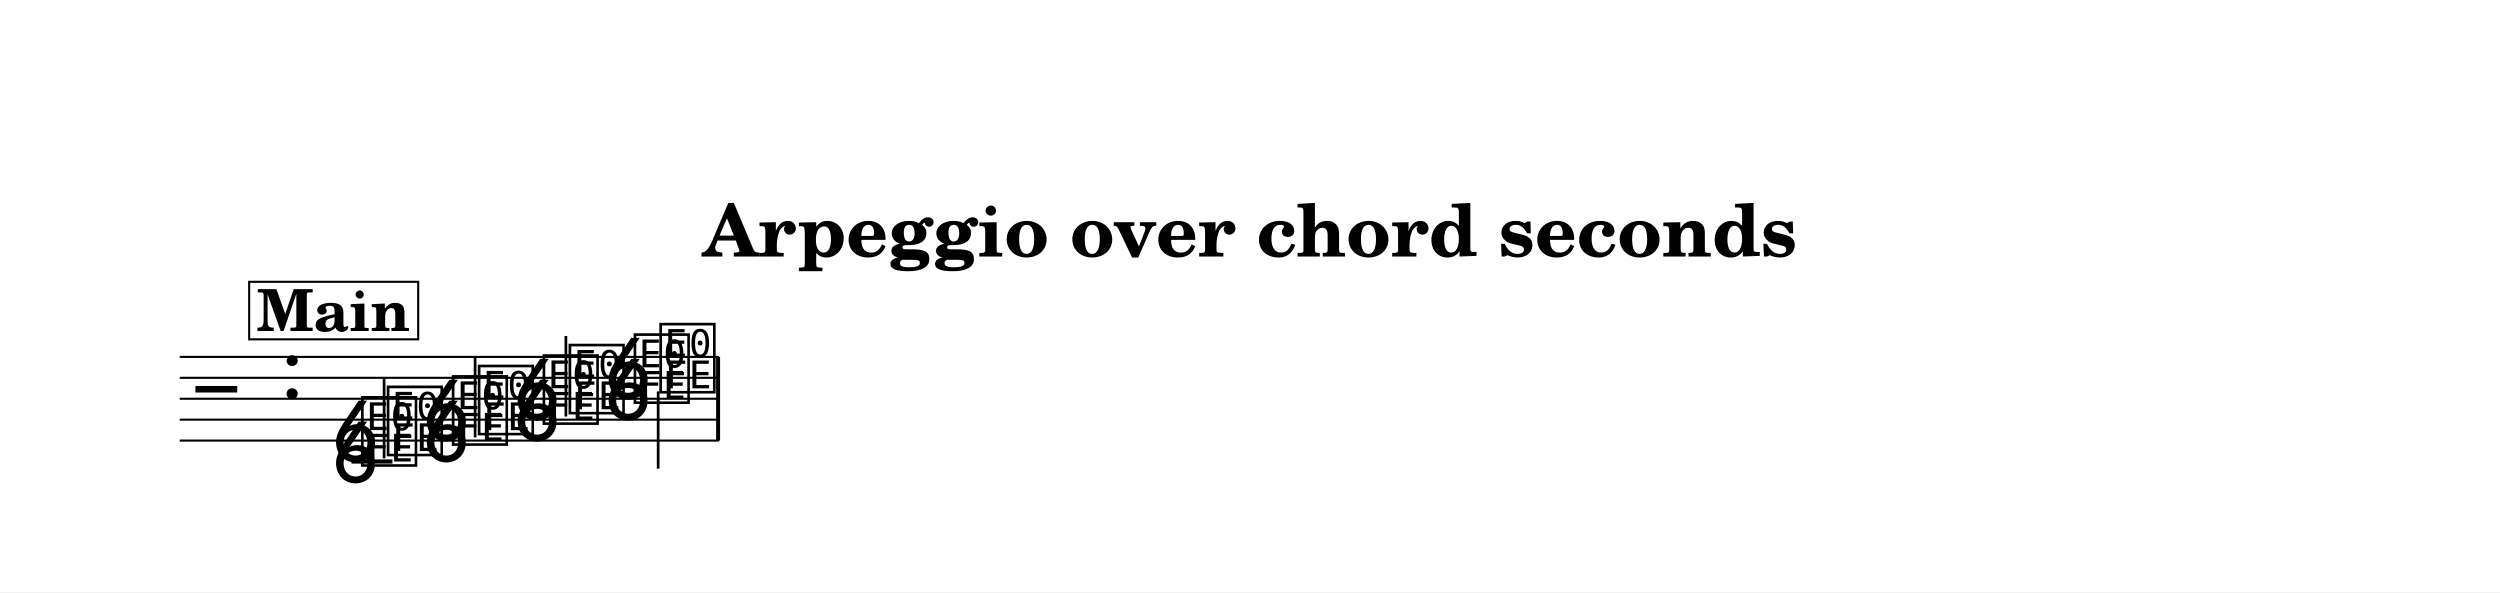
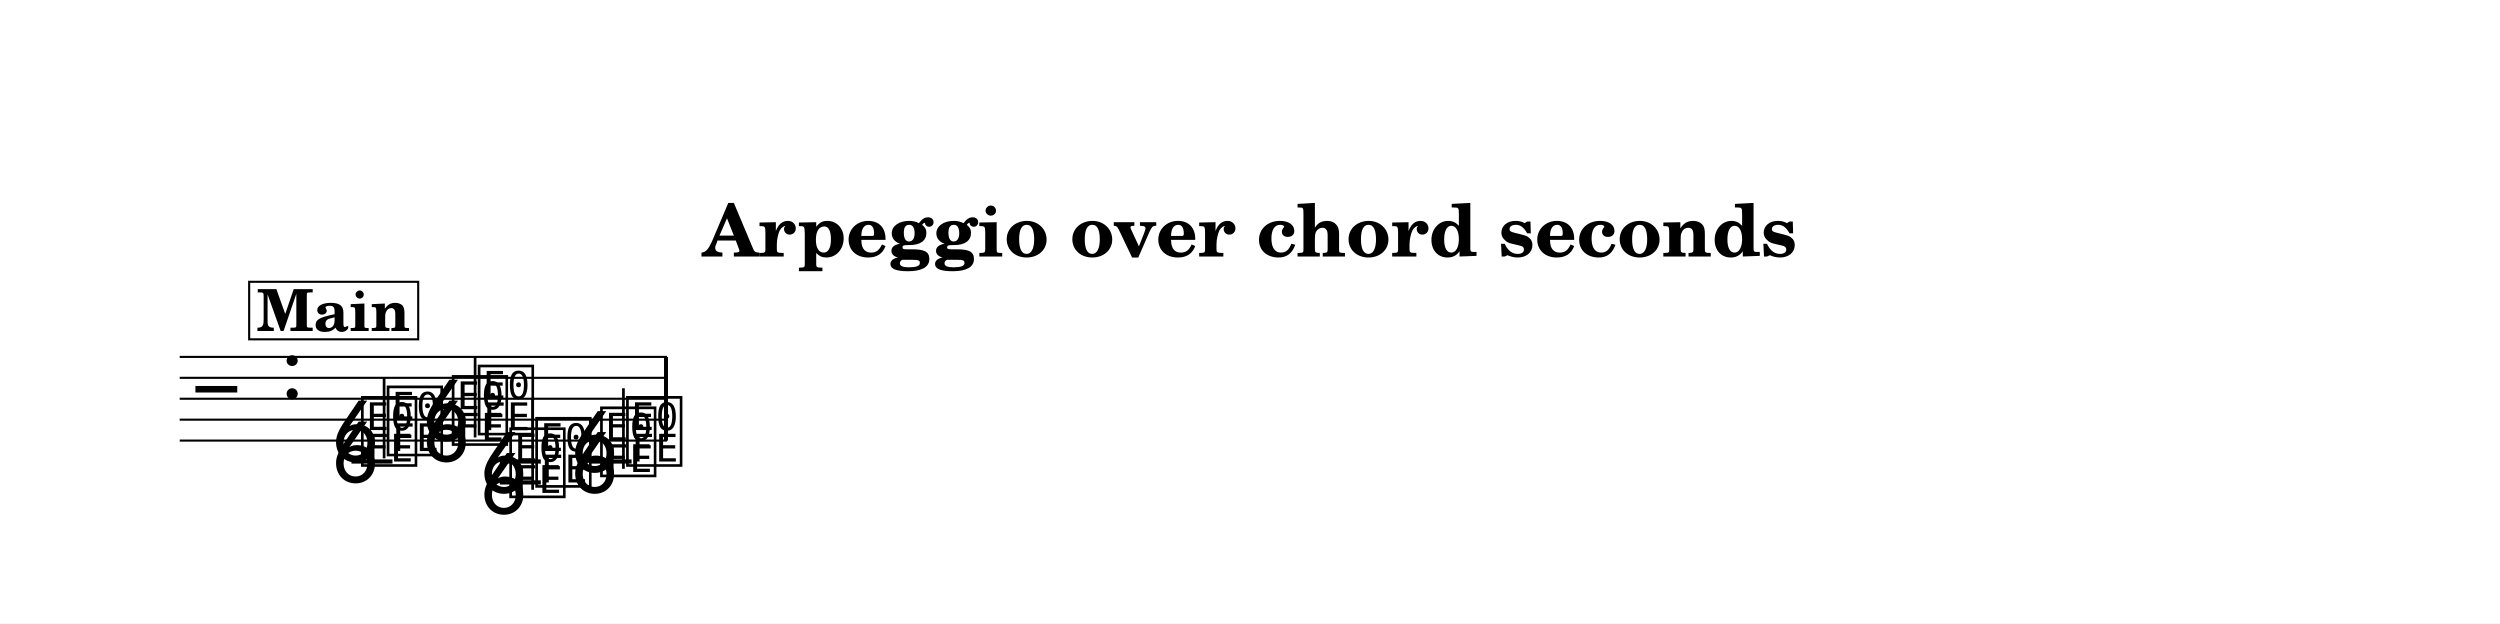
- <svg xmlns="http://www.w3.org/2000/svg" width="1195.0" height="283.0" viewBox="0 0 119.50 28.30" font-family="TeX Gyre Schola, serif">
+ <svg xmlns="http://www.w3.org/2000/svg" width="1195.0" height="298.0" viewBox="0 0 119.50 29.80" font-family="TeX Gyre Schola, serif">
  <style>
  @font-face { font-family: 'Emmentaler'; src: local('Emmentaler'); }
  .music { font-family: 'Emmentaler', serif; }
</style>
-   <rect x="0" y="0" width="119.50" height="28.30" fill="#FFFFFF" />
+   <rect x="0" y="0" width="119.50" height="29.80" fill="#FFFFFF" />
  <text x="59.75" y="12.26" font-size="3.49" font-weight="bold" text-anchor="middle" data-pos="456">Arpeggio over chord seconds</text>
  <g transform="translate(8.54,0.00) scale(1,1)">
-     <line x1="0.05" y1="17.06" x2="25.83" y2="17.06" stroke="#000000" stroke-width="0.100" />
-     <line x1="0.05" y1="18.06" x2="25.83" y2="18.06" stroke="#000000" stroke-width="0.100" />
-     <line x1="0.05" y1="19.06" x2="25.83" y2="19.06" stroke="#000000" stroke-width="0.100" />
-     <line x1="0.05" y1="20.06" x2="25.83" y2="20.06" stroke="#000000" stroke-width="0.100" />
-     <line x1="0.05" y1="21.06" x2="25.83" y2="21.06" stroke="#000000" stroke-width="0.100" />
+     <line x1="0.05" y1="17.06" x2="23.34" y2="17.06" stroke="#000000" stroke-width="0.100" />
+     <line x1="0.05" y1="18.06" x2="23.34" y2="18.06" stroke="#000000" stroke-width="0.100" />
+     <line x1="0.05" y1="19.06" x2="23.34" y2="19.06" stroke="#000000" stroke-width="0.100" />
+     <line x1="0.05" y1="20.06" x2="23.34" y2="20.06" stroke="#000000" stroke-width="0.100" />
+     <line x1="0.05" y1="21.06" x2="23.34" y2="21.06" stroke="#000000" stroke-width="0.100" />
    <text class="music" x="0.80" y="20.06" font-size="4.00"></text>
    <text class="music" x="4.88" y="19.06" font-size="4.00" data-pos="491"></text>
    <line x1="8.26" y1="22.06" x2="10.22" y2="22.06" stroke="#000000" stroke-width="0.200" />
+     <line x1="15.35" y1="22.06" x2="17.31" y2="22.06" stroke="#000000" stroke-width="0.200" />
+     <line x1="15.35" y1="23.06" x2="17.31" y2="23.06" stroke="#000000" stroke-width="0.200" />
+     <line x1="19.70" y1="22.06" x2="21.65" y2="22.06" stroke="#000000" stroke-width="0.200" />
    <text class="music" x="8.59" y="22.06" font-size="4.00" data-pos="538"></text>
    <text class="music" x="9.82" y="21.56" font-size="4.00" data-pos="540"></text>
    <line x1="9.82" y1="21.91" x2="9.82" y2="18.06" stroke="#000000" stroke-width="0.130" />
    <text class="music" x="12.93" y="21.06" font-size="4.00" data-pos="554"></text>
    <text class="music" x="14.17" y="20.56" font-size="4.00" data-pos="556"></text>
    <line x1="14.17" y1="20.91" x2="14.17" y2="17.06" stroke="#000000" stroke-width="0.130" />
-     <text class="music" x="17.27" y="20.06" font-size="4.00" data-pos="570"></text>
-     <text class="music" x="18.51" y="19.56" font-size="4.00" data-pos="572"></text>
-     <line x1="18.51" y1="19.91" x2="18.51" y2="16.06" stroke="#000000" stroke-width="0.130" />
-     <text class="music" x="21.62" y="19.06" font-size="4.00" data-pos="586"></text>
-     <text class="music" x="22.85" y="18.56" font-size="4.00" data-pos="588"></text>
-     <line x1="22.92" y1="18.71" x2="22.92" y2="22.40" stroke="#000000" stroke-width="0.130" />
-     <rect x="25.69" y="17.06" width="0.19" height="4.00" data-pos="601" />
+     <text class="music" x="15.68" y="23.56" font-size="4.00" data-pos="570"></text>
+     <text class="music" x="16.92" y="23.06" font-size="4.00" data-pos="572"></text>
+     <line x1="16.92" y1="23.41" x2="16.92" y2="19.06" stroke="#000000" stroke-width="0.130" />
+     <text class="music" x="20.02" y="22.56" font-size="4.00" data-pos="586"></text>
+     <text class="music" x="21.26" y="22.06" font-size="4.00" data-pos="588"></text>
+     <line x1="21.26" y1="22.41" x2="21.26" y2="18.56" stroke="#000000" stroke-width="0.130" />
+     <rect x="23.20" y="17.06" width="0.19" height="4.00" data-pos="601" />
    <text class="music" x="7.29" y="23.06" font-size="4.00" data-pos="537"></text>
    <text class="music" x="7.29" y="22.06" font-size="4.00" data-pos="537"></text>
    <text class="music" x="11.63" y="22.06" font-size="4.00" data-pos="553"></text>
    <text class="music" x="11.63" y="21.06" font-size="4.00" data-pos="553"></text>
-     <text class="music" x="15.97" y="21.06" font-size="4.00" data-pos="569"></text>
-     <text class="music" x="15.97" y="20.06" font-size="4.00" data-pos="569"></text>
-     <text class="music" x="20.32" y="20.06" font-size="4.00" data-pos="585"></text>
-     <text class="music" x="20.32" y="19.06" font-size="4.00" data-pos="585"></text>
+     <text class="music" x="14.38" y="24.56" font-size="4.00" data-pos="569"></text>
+     <text class="music" x="14.38" y="23.56" font-size="4.00" data-pos="569"></text>
+     <text class="music" x="18.72" y="23.56" font-size="4.00" data-pos="585"></text>
+     <text class="music" x="18.72" y="22.56" font-size="4.00" data-pos="585"></text>
    <rect x="3.37" y="13.47" width="8.08" height="2.75" fill="#FFFFFF" stroke="#000000" stroke-width="0.100" data-pos="606" />
    <text x="7.40" y="15.82" font-size="2.77" font-weight="bold" text-anchor="middle" data-pos="606">Main</text>
  </g>
</svg>
